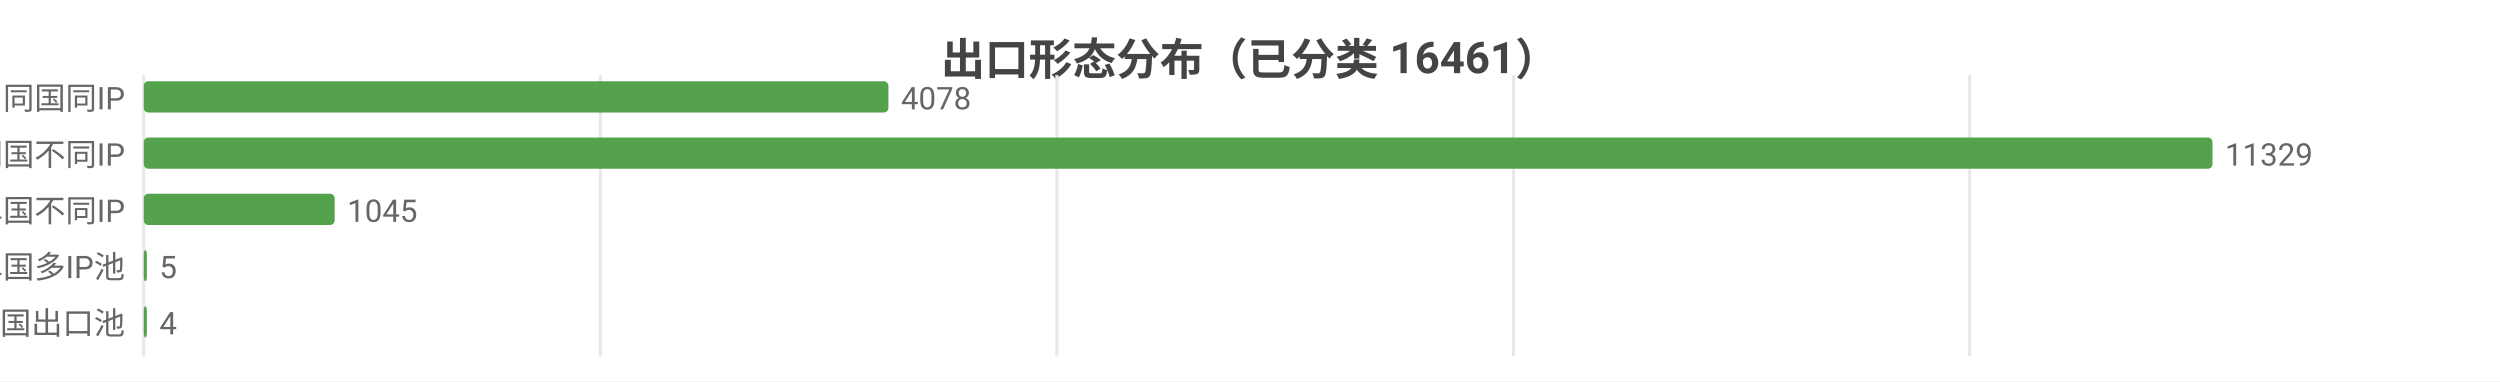
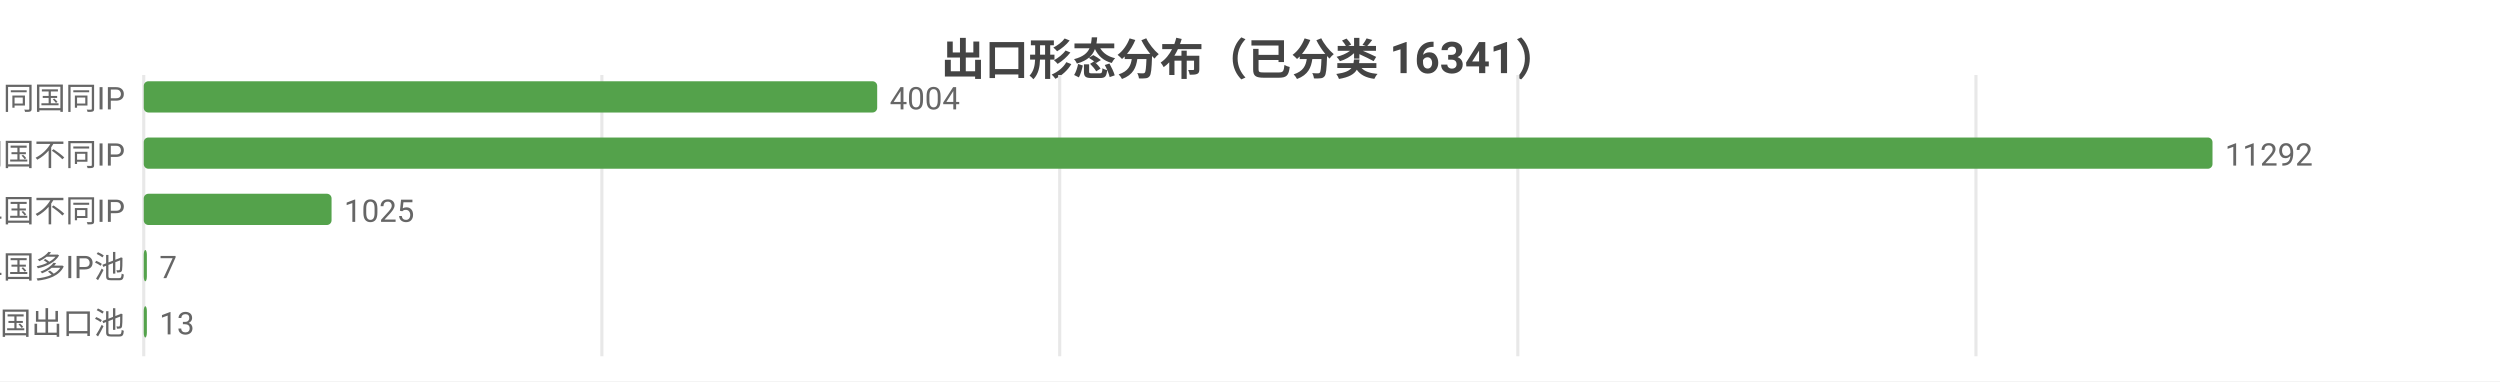
<svg xmlns="http://www.w3.org/2000/svg" width="800" height="122" viewBox="0 0 800 122">
  <rect width="800" height="122" fill="#ffffff" />
  <style>text{font-family:system-ui,-apple-system,'Segoe UI',Roboto,'PingFang SC','Microsoft YaHei','Noto Sans CJK SC',sans-serif}.g{stroke:#e8e8e8;stroke-width:1}.a{stroke:#999;stroke-width:1}.t{font-size:10px;fill:#666}.m{font-size:10px;text-anchor:middle;fill:#666}.e{font-size:10px;text-anchor:end;fill:#666}.l{font-size:11px;fill:#333}.tt{font-size:14px;font-weight:600;text-anchor:middle;fill:#444}.em{font-size:13px;text-anchor:middle;fill:#999}</style>
-   <text class="tt" x="400.0" y="24">出口形态分布（已分类 16461）</text>
+   <text class="tt" x="400.0" y="24">出口形态分布（已分类 16341）</text>
  <line class="g" x1="46" y1="24" x2="46" y2="114" />
-   <line class="g" x1="192.1" y1="24" x2="192.1" y2="114" />
-   <line class="g" x1="338.2" y1="24" x2="338.2" y2="114" />
-   <line class="g" x1="484.3" y1="24" x2="484.3" y2="114" />
-   <line class="g" x1="630.3" y1="24" x2="630.3" y2="114" />
+   <line class="g" x1="192.6" y1="24" x2="192.6" y2="114" />
+   <line class="g" x1="339.1" y1="24" x2="339.1" y2="114" />
+   <line class="g" x1="485.7" y1="24" x2="485.7" y2="114" />
+   <line class="g" x1="632.3" y1="24" x2="632.3" y2="114" />
  <text class="e" x="40" y="35">SS 同国同IP</text>
-   <rect x="46" y="26" width="238.3" height="10" fill="#54a24b" rx="1.5" />
-   <text class="t" x="288.3" y="35">4078</text>
+   <rect x="46" y="26" width="234.7" height="10" fill="#54a24b" rx="1.5" />
+   <text class="t" x="284.7" y="35">4004</text>
  <text class="e" x="40" y="53">SD 同国不同IP</text>
  <rect x="46" y="44" width="662" height="10" fill="#54a24b" rx="1.5" />
-   <text class="t" x="712" y="53">11329</text>
+   <text class="t" x="712" y="53">11292</text>
  <text class="e" x="40" y="71">CD 跨境单国不同IP</text>
-   <rect x="46" y="62" width="61.1" height="10" fill="#54a24b" rx="1.5" />
-   <text class="t" x="111.1" y="71">1045</text>
+   <rect x="46" y="62" width="60.1" height="10" fill="#54a24b" rx="1.5" />
+   <text class="t" x="110.1" y="71">1025</text>
  <text class="e" x="40" y="89">CP 跨境单国多IP池</text>
  <rect x="46" y="80" width="1" height="10" fill="#54a24b" rx="1.5" />
-   <text class="t" x="51" y="89">5</text>
+   <text class="t" x="51" y="89">7</text>
  <text class="e" x="40" y="107">CM 跨境多国出口池</text>
  <rect x="46" y="98" width="1" height="10" fill="#54a24b" rx="1.5" />
-   <text class="t" x="51" y="107">4</text>
+   <text class="t" x="51" y="107">13</text>
</svg>
